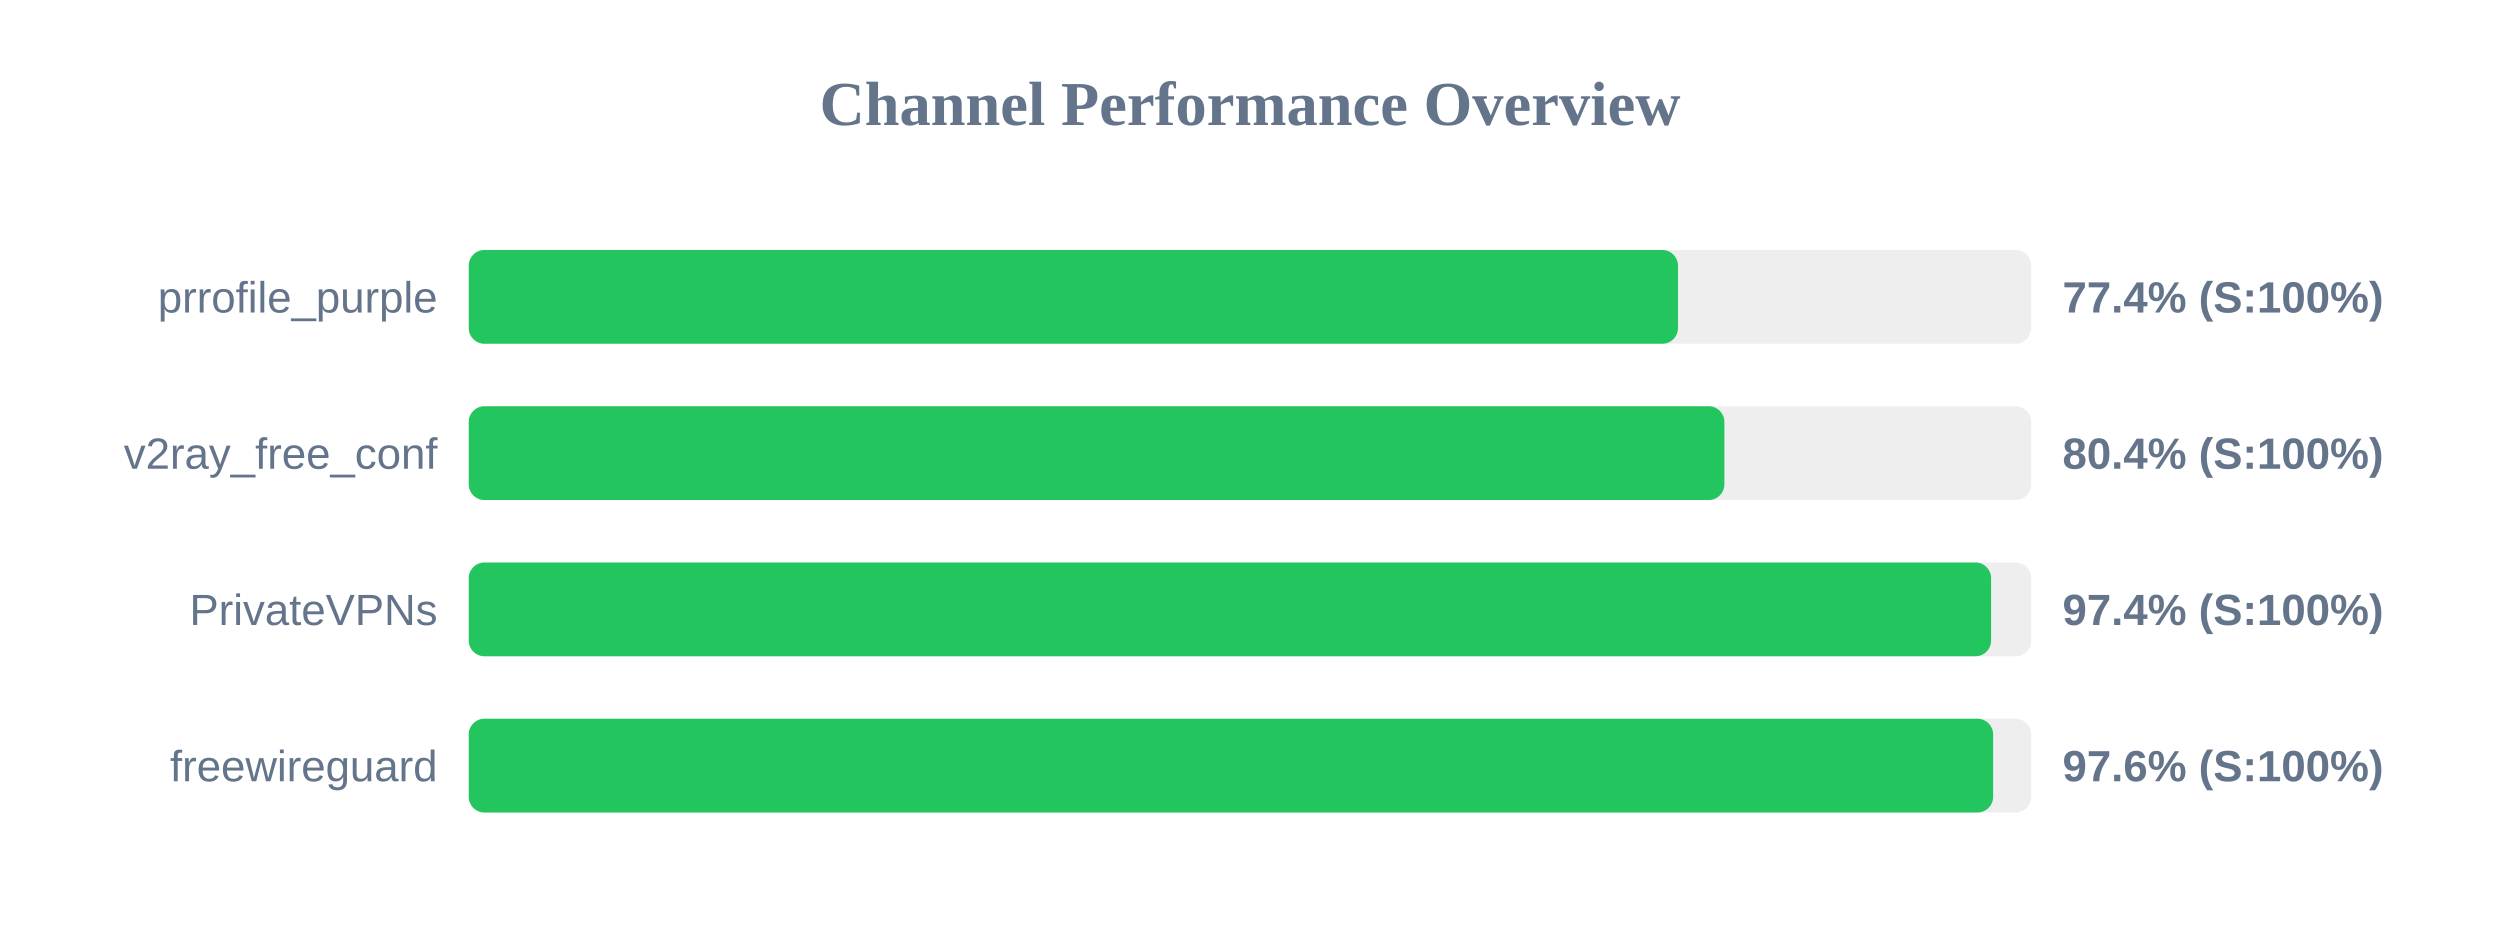
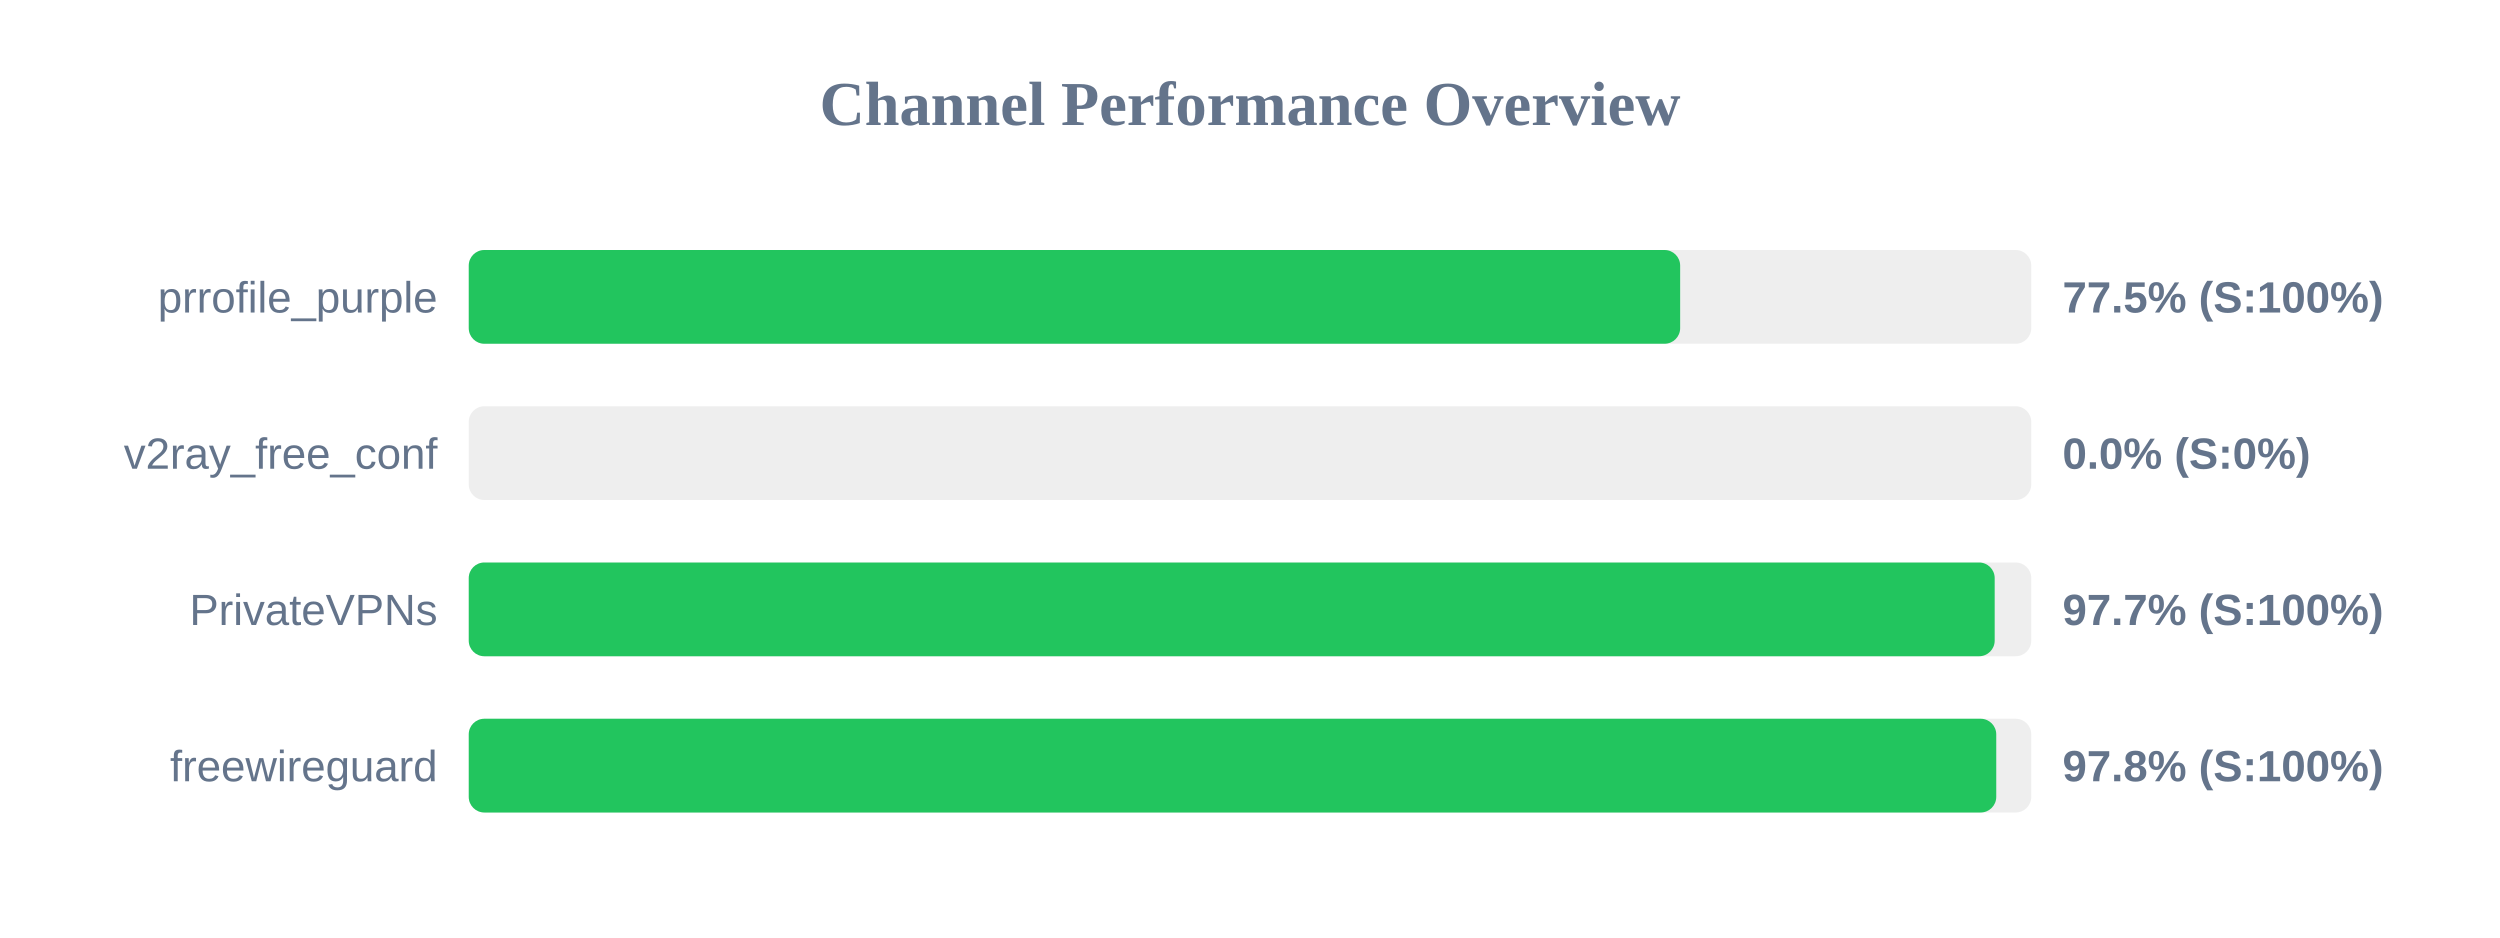
<svg xmlns="http://www.w3.org/2000/svg" width="800" height="300" version="1.1">
  <style>
        .row { font: 14px Arial; fill: #64748b; }
        .score { font: bold 14px Arial; fill: #64748b; }
    </style>
  <text x="400" y="40" text-anchor="middle" font-size="20px" font-weight="bold" fill="#64748b">Channel Performance Overview</text>
  <rect x="150" y="80" width="500" height="30" fill="#eee" rx="5" />
-   <rect x="150" y="80" width="386.95" height="30" fill="#22c55e" rx="5" />
+   <rect x="150" y="80" width="387.65" height="30" fill="#22c55e" rx="5" />
  <text x="140" y="100" text-anchor="end" class="row">prrofile_purple</text>
-   <text x="660" y="100" text-anchor="start" class="score">77.4% (S:100%)</text>
+   <text x="660" y="100" text-anchor="start" class="score">77.5% (S:100%)</text>
  <rect x="150" y="130" width="500" height="30" fill="#eee" rx="5" />
-   <rect x="150" y="130" width="401.8" height="30" fill="#22c55e" rx="5" />
+   <rect x="150" y="130" width="0.0" height="30" fill="#ef4444" rx="5" />
  <text x="140" y="150" text-anchor="end" class="row">v2ray_free_conf</text>
-   <text x="660" y="150" text-anchor="start" class="score">80.4% (S:100%)</text>
+   <text x="660" y="150" text-anchor="start" class="score">0.0% (S:0%)</text>
  <rect x="150" y="180" width="500" height="30" fill="#eee" rx="5" />
-   <rect x="150" y="180" width="487.15" height="30" fill="#22c55e" rx="5" />
+   <rect x="150" y="180" width="488.3" height="30" fill="#22c55e" rx="5" />
  <text x="140" y="200" text-anchor="end" class="row">PrivateVPNs</text>
-   <text x="660" y="200" text-anchor="start" class="score">97.4% (S:100%)</text>
+   <text x="660" y="200" text-anchor="start" class="score">97.7% (S:100%)</text>
  <rect x="150" y="230" width="500" height="30" fill="#eee" rx="5" />
-   <rect x="150" y="230" width="487.8" height="30" fill="#22c55e" rx="5" />
+   <rect x="150" y="230" width="488.8" height="30" fill="#22c55e" rx="5" />
  <text x="140" y="250" text-anchor="end" class="row">freewireguard</text>
-   <text x="660" y="250" text-anchor="start" class="score">97.6% (S:100%)</text>
+   <text x="660" y="250" text-anchor="start" class="score">97.8% (S:100%)</text>
</svg>
